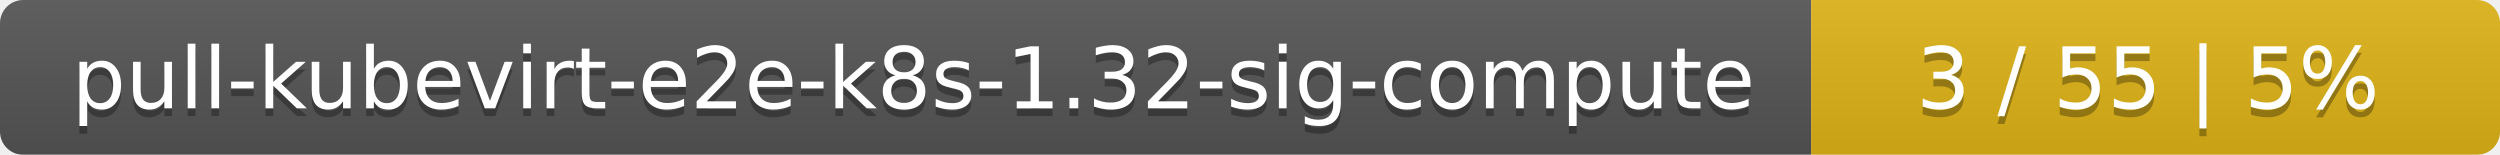
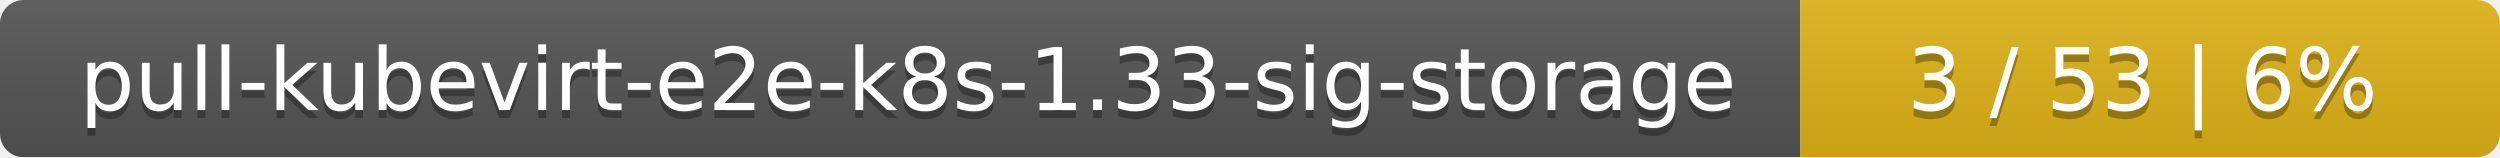
- <svg xmlns="http://www.w3.org/2000/svg" width="323" height="20">
+ <svg xmlns="http://www.w3.org/2000/svg" width="318" height="20">
  <linearGradient id="smooth" x2="0" y2="100%">
    <stop offset="0" stop-color="#bbb" stop-opacity=".1" />
    <stop offset="1" stop-opacity=".1" />
  </linearGradient>
  <mask id="round">
-     <rect width="323" height="20" rx="3" fill="#fff" />
+     <rect width="318" height="20" rx="3" fill="#fff" />
  </mask>
  <g mask="url(#round)">
-     <rect width="234" height="20" fill="#555" />
-     <rect x="234" width="89" height="20" fill="#dfb317" />
-     <rect width="323" height="20" fill="url(#smooth)" />
+     <rect width="229" height="20" fill="#555" />
+     <rect x="229" width="89" height="20" fill="#dfb317" />
+     <rect width="318" height="20" fill="url(#smooth)" />
  </g>
  <g fill="#fff" text-anchor="middle" font-family="DejaVu Sans,Verdana,Geneva,sans-serif" font-size="11">
-     <text x="118" y="15" fill="#010101" fill-opacity=".3">pull-kubevirt-e2e-k8s-1.32-sig-compute</text>
-     <text x="118" y="14">pull-kubevirt-e2e-k8s-1.32-sig-compute</text>
-     <text x="277.5" y="15" fill="#010101" fill-opacity=".3">3 / 55    |    5%</text>
-     <text x="277.5" y="14">3 / 55    |    5%</text>
+     <text x="115.5" y="15" fill="#010101" fill-opacity=".3">pull-kubevirt-e2e-k8s-1.33-sig-storage</text>
+     <text x="115.5" y="14">pull-kubevirt-e2e-k8s-1.33-sig-storage</text>
+     <text x="272.5" y="15" fill="#010101" fill-opacity=".3">3 / 53    |    6%</text>
+     <text x="272.5" y="14">3 / 53    |    6%</text>
  </g>
</svg>
